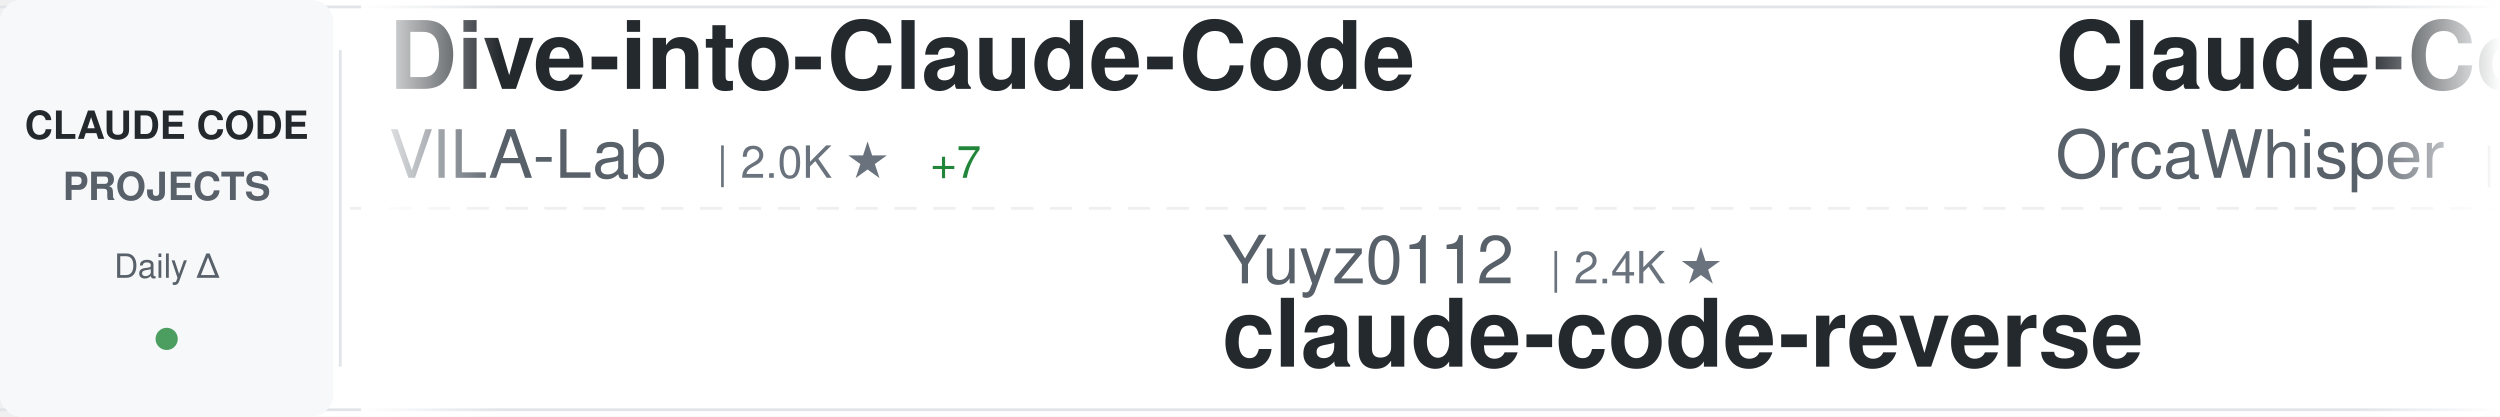
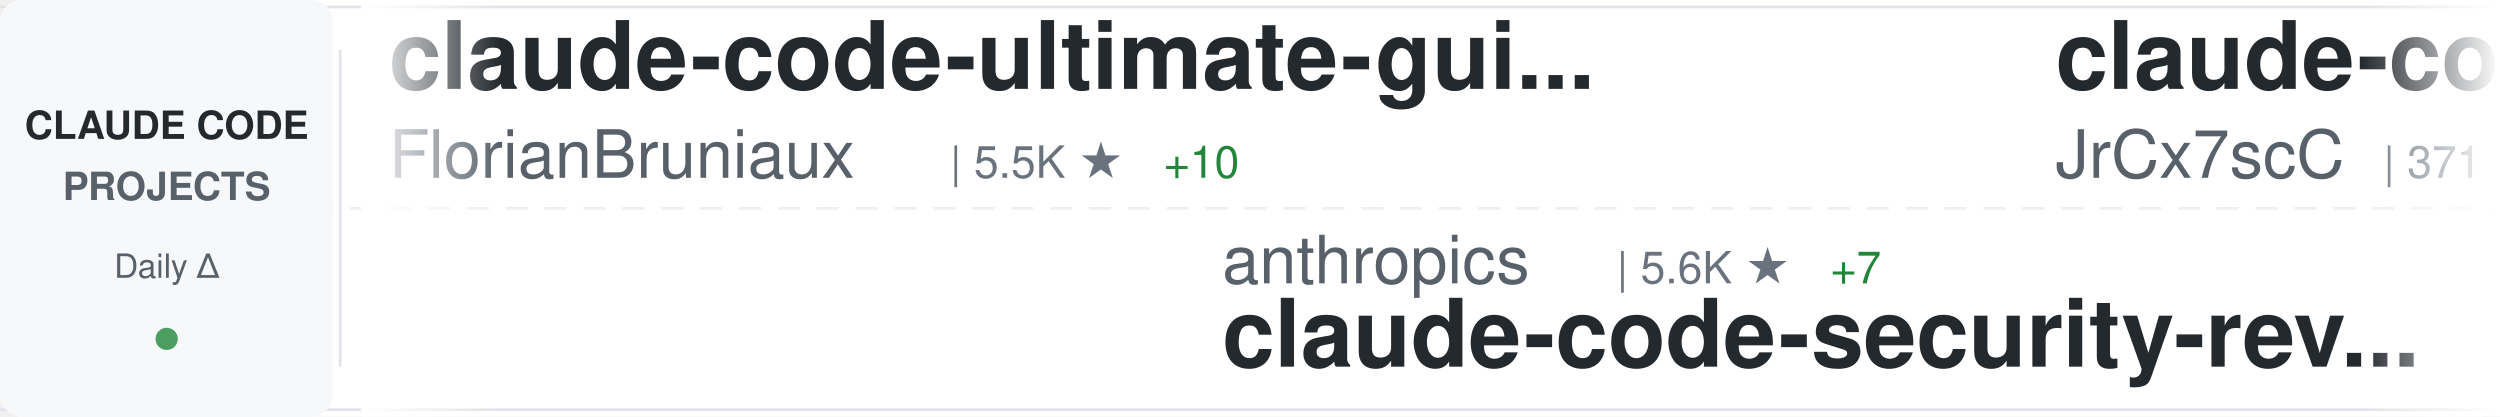
<svg xmlns="http://www.w3.org/2000/svg" width="900" height="150">
  <defs>
    <linearGradient id="awesomeLeftFade" x1="0%" y1="0%" x2="100%" y2="0%">
      <stop offset="0%" style="stop-color:#ffffff;stop-opacity:1" />
      <stop offset="100%" style="stop-color:#ffffff;stop-opacity:0" />
    </linearGradient>
    <linearGradient id="awesomeRightFade" x1="0%" y1="0%" x2="100%" y2="0%">
      <stop offset="0%" style="stop-color:#ffffff;stop-opacity:0" />
      <stop offset="100%" style="stop-color:#ffffff;stop-opacity:1" />
    </linearGradient>
  </defs>
  <rect width="900" height="150" fill="#ffffff" rx="8" />
  <rect x="0" y="2" width="900" height="1" fill="#e1e4e8" />
  <rect x="0" y="147" width="900" height="1" fill="#e1e4e8" />
  <line x1="0" y1="75" x2="900" y2="75" stroke="#e1e4e8" stroke-width="1" stroke-dasharray="8 6" opacity="0.6" />
  <rect x="0" y="0" width="120" height="150" fill="#f6f8fa" rx="8" />
  <text x="60" y="50" font-family="-apple-system, BlinkMacSystemFont, 'Segoe UI', Helvetica, Arial, sans-serif" font-size="14" font-weight="600" fill="#24292e" text-anchor="middle">CLAUDE CODE</text>
  <text x="60" y="72" font-family="-apple-system, BlinkMacSystemFont, 'Segoe UI', Helvetica, Arial, sans-serif" font-size="14" font-weight="600" fill="#586069" text-anchor="middle">PROJECTS</text>
  <text x="60" y="100" font-family="-apple-system, BlinkMacSystemFont, 'Segoe UI', Helvetica, Arial, sans-serif" font-size="12" font-weight="500" fill="#586069" text-anchor="middle">Daily Δ</text>
  <circle cx="60" cy="122" r="4" fill="#22863a" opacity="0.8" />
  <rect x="122" y="18" width="1" height="114" fill="#e1e4e8" />
  <clipPath id="awesomeTickerClip">
    <rect x="130" y="0" width="770" height="150" />
  </clipPath>
  <g clip-path="url(#awesomeTickerClip)">
    <g id="awesomeTickerItems">
      <animateTransform attributeName="transform" attributeType="XML" type="translate" from="0 0" to="-3000 0" dur="54s" repeatCount="indefinite" />
      <g transform="translate(0, 0)">
-         <text x="140" y="32" font-family="-apple-system, BlinkMacSystemFont, 'Segoe UI', Helvetica, Arial, sans-serif" font-size="34" font-weight="600" fill="#24292e">Dive-into-Claude-Code</text>
-         <text x="140" y="64" font-family="-apple-system, BlinkMacSystemFont, 'Segoe UI', Helvetica, Arial, sans-serif" font-size="24" font-weight="400" fill="#586069">VILA-Lab</text>
-         <text x="258" y="64" font-family="-apple-system, BlinkMacSystemFont, 'Segoe UI', Helvetica, Arial, sans-serif" font-size="16" font-weight="500" fill="#6a737d">| 2.0K ★</text>
-         <text x="335" y="64" font-family="-apple-system, BlinkMacSystemFont, 'Segoe UI', Helvetica, Arial, sans-serif" font-size="16" font-weight="500" fill="#22863a"> +7</text>
+         <text x="140" y="32" font-family="-apple-system, BlinkMacSystemFont, 'Segoe UI', Helvetica, Arial, sans-serif" font-size="34" font-weight="600" fill="#24292e">claude-code-ultimate-gui...</text>
+         <text x="140" y="64" font-family="-apple-system, BlinkMacSystemFont, 'Segoe UI', Helvetica, Arial, sans-serif" font-size="24" font-weight="400" fill="#586069">FlorianBruniaux</text>
+         <text x="342" y="64" font-family="-apple-system, BlinkMacSystemFont, 'Segoe UI', Helvetica, Arial, sans-serif" font-size="16" font-weight="500" fill="#6a737d">| 5.5K ★</text>
+         <text x="419" y="64" font-family="-apple-system, BlinkMacSystemFont, 'Segoe UI', Helvetica, Arial, sans-serif" font-size="16" font-weight="500" fill="#22863a"> +10</text>
      </g>
      <g transform="translate(300, 0)">
-         <text x="140" y="102" font-family="-apple-system, BlinkMacSystemFont, 'Segoe UI', Helvetica, Arial, sans-serif" font-size="24" font-weight="400" fill="#586069">Yuyz0112</text>
-         <text x="258" y="102" font-family="-apple-system, BlinkMacSystemFont, 'Segoe UI', Helvetica, Arial, sans-serif" font-size="16" font-weight="500" fill="#6a737d">| 2.4K ★</text>
-         <text x="140" y="132" font-family="-apple-system, BlinkMacSystemFont, 'Segoe UI', Helvetica, Arial, sans-serif" font-size="34" font-weight="600" fill="#24292e">claude-code-reverse</text>
+         <text x="140" y="102" font-family="-apple-system, BlinkMacSystemFont, 'Segoe UI', Helvetica, Arial, sans-serif" font-size="24" font-weight="400" fill="#586069">anthropics</text>
+         <text x="282" y="102" font-family="-apple-system, BlinkMacSystemFont, 'Segoe UI', Helvetica, Arial, sans-serif" font-size="16" font-weight="500" fill="#6a737d">| 5.6K ★</text>
+         <text x="359" y="102" font-family="-apple-system, BlinkMacSystemFont, 'Segoe UI', Helvetica, Arial, sans-serif" font-size="16" font-weight="500" fill="#22863a"> +7</text>
+         <text x="140" y="132" font-family="-apple-system, BlinkMacSystemFont, 'Segoe UI', Helvetica, Arial, sans-serif" font-size="34" font-weight="600" fill="#24292e">claude-code-security-rev...</text>
      </g>
      <g transform="translate(600, 0)">
-         <text x="140" y="32" font-family="-apple-system, BlinkMacSystemFont, 'Segoe UI', Helvetica, Arial, sans-serif" font-size="34" font-weight="600" fill="#24292e">Claude-Code</text>
-         <text x="140" y="64" font-family="-apple-system, BlinkMacSystemFont, 'Segoe UI', Helvetica, Arial, sans-serif" font-size="24" font-weight="400" fill="#586069">OrcaWhisper</text>
-         <text x="294" y="64" font-family="-apple-system, BlinkMacSystemFont, 'Segoe UI', Helvetica, Arial, sans-serif" font-size="16" font-weight="500" fill="#6a737d">| 85 ★</text>
+         <text x="140" y="32" font-family="-apple-system, BlinkMacSystemFont, 'Segoe UI', Helvetica, Arial, sans-serif" font-size="34" font-weight="600" fill="#24292e">claude-code-source</text>
+         <text x="140" y="64" font-family="-apple-system, BlinkMacSystemFont, 'Segoe UI', Helvetica, Arial, sans-serif" font-size="24" font-weight="400" fill="#586069">JrCx7scC</text>
+         <text x="258" y="64" font-family="-apple-system, BlinkMacSystemFont, 'Segoe UI', Helvetica, Arial, sans-serif" font-size="16" font-weight="500" fill="#6a737d">| 371 ★</text>
      </g>
      <g transform="translate(900, 0)">
-         <text x="140" y="102" font-family="-apple-system, BlinkMacSystemFont, 'Segoe UI', Helvetica, Arial, sans-serif" font-size="24" font-weight="400" fill="#586069">ChrisWiles</text>
-         <text x="282" y="102" font-family="-apple-system, BlinkMacSystemFont, 'Segoe UI', Helvetica, Arial, sans-serif" font-size="16" font-weight="500" fill="#6a737d">| 6.0K ★</text>
-         <text x="140" y="132" font-family="-apple-system, BlinkMacSystemFont, 'Segoe UI', Helvetica, Arial, sans-serif" font-size="34" font-weight="600" fill="#24292e">claude-code-showcase</text>
+         <text x="140" y="102" font-family="-apple-system, BlinkMacSystemFont, 'Segoe UI', Helvetica, Arial, sans-serif" font-size="24" font-weight="400" fill="#586069">zstmfhy</text>
+         <text x="246" y="102" font-family="-apple-system, BlinkMacSystemFont, 'Segoe UI', Helvetica, Arial, sans-serif" font-size="16" font-weight="500" fill="#6a737d">| 190 ★</text>
+         <text x="140" y="132" font-family="-apple-system, BlinkMacSystemFont, 'Segoe UI', Helvetica, Arial, sans-serif" font-size="34" font-weight="600" fill="#24292e">Claude-code</text>
      </g>
      <g transform="translate(1200, 0)">
-         <text x="140" y="32" font-family="-apple-system, BlinkMacSystemFont, 'Segoe UI', Helvetica, Arial, sans-serif" font-size="34" font-weight="600" fill="#24292e">claude-code-sourcemap</text>
-         <text x="140" y="64" font-family="-apple-system, BlinkMacSystemFont, 'Segoe UI', Helvetica, Arial, sans-serif" font-size="24" font-weight="400" fill="#586069">ChinaSiro</text>
-         <text x="270" y="64" font-family="-apple-system, BlinkMacSystemFont, 'Segoe UI', Helvetica, Arial, sans-serif" font-size="16" font-weight="500" fill="#6a737d">| 9.6K ★</text>
-         <text x="347" y="64" font-family="-apple-system, BlinkMacSystemFont, 'Segoe UI', Helvetica, Arial, sans-serif" font-size="16" font-weight="500" fill="#22863a"> +4</text>
+         <text x="140" y="32" font-family="-apple-system, BlinkMacSystemFont, 'Segoe UI', Helvetica, Arial, sans-serif" font-size="34" font-weight="600" fill="#24292e">claude-code-telegram</text>
+         <text x="140" y="64" font-family="-apple-system, BlinkMacSystemFont, 'Segoe UI', Helvetica, Arial, sans-serif" font-size="24" font-weight="400" fill="#586069">RichardAtCT</text>
+         <text x="294" y="64" font-family="-apple-system, BlinkMacSystemFont, 'Segoe UI', Helvetica, Arial, sans-serif" font-size="16" font-weight="500" fill="#6a737d">| 2.7K ★</text>
+         <text x="371" y="64" font-family="-apple-system, BlinkMacSystemFont, 'Segoe UI', Helvetica, Arial, sans-serif" font-size="16" font-weight="500" fill="#22863a"> +1</text>
      </g>
      <g transform="translate(1500, 0)">
-         <text x="140" y="102" font-family="-apple-system, BlinkMacSystemFont, 'Segoe UI', Helvetica, Arial, sans-serif" font-size="24" font-weight="400" fill="#586069">anthropics</text>
-         <text x="282" y="102" font-family="-apple-system, BlinkMacSystemFont, 'Segoe UI', Helvetica, Arial, sans-serif" font-size="16" font-weight="500" fill="#6a737d">| 162.8K ★</text>
-         <text x="377" y="102" font-family="-apple-system, BlinkMacSystemFont, 'Segoe UI', Helvetica, Arial, sans-serif" font-size="16" font-weight="500" fill="#22863a"> +306</text>
-         <text x="140" y="132" font-family="-apple-system, BlinkMacSystemFont, 'Segoe UI', Helvetica, Arial, sans-serif" font-size="34" font-weight="600" fill="#24292e">skills</text>
+         <text x="140" y="102" font-family="-apple-system, BlinkMacSystemFont, 'Segoe UI', Helvetica, Arial, sans-serif" font-size="24" font-weight="400" fill="#586069">Yeachan-Heo</text>
+         <text x="294" y="102" font-family="-apple-system, BlinkMacSystemFont, 'Segoe UI', Helvetica, Arial, sans-serif" font-size="16" font-weight="500" fill="#6a737d">| 37.9K ★</text>
+         <text x="380" y="102" font-family="-apple-system, BlinkMacSystemFont, 'Segoe UI', Helvetica, Arial, sans-serif" font-size="16" font-weight="500" fill="#22863a"> +31</text>
+         <text x="140" y="132" font-family="-apple-system, BlinkMacSystemFont, 'Segoe UI', Helvetica, Arial, sans-serif" font-size="34" font-weight="600" fill="#24292e">oh-my-claudecode</text>
      </g>
      <g transform="translate(1800, 0)">
-         <text x="140" y="32" font-family="-apple-system, BlinkMacSystemFont, 'Segoe UI', Helvetica, Arial, sans-serif" font-size="34" font-weight="600" fill="#24292e">Open-ClaudeCode</text>
-         <text x="140" y="64" font-family="-apple-system, BlinkMacSystemFont, 'Segoe UI', Helvetica, Arial, sans-serif" font-size="24" font-weight="400" fill="#586069">LING71671</text>
-         <text x="270" y="64" font-family="-apple-system, BlinkMacSystemFont, 'Segoe UI', Helvetica, Arial, sans-serif" font-size="16" font-weight="500" fill="#6a737d">| 923 ★</text>
-         <text x="338" y="64" font-family="-apple-system, BlinkMacSystemFont, 'Segoe UI', Helvetica, Arial, sans-serif" font-size="16" font-weight="500" fill="#22863a"> +3</text>
+         <text x="140" y="32" font-family="-apple-system, BlinkMacSystemFont, 'Segoe UI', Helvetica, Arial, sans-serif" font-size="34" font-weight="600" fill="#24292e">claude-code-proxy</text>
+         <text x="140" y="64" font-family="-apple-system, BlinkMacSystemFont, 'Segoe UI', Helvetica, Arial, sans-serif" font-size="24" font-weight="400" fill="#586069">fuergaosi233</text>
+         <text x="306" y="64" font-family="-apple-system, BlinkMacSystemFont, 'Segoe UI', Helvetica, Arial, sans-serif" font-size="16" font-weight="500" fill="#6a737d">| 2.7K ★</text>
+         <text x="383" y="64" font-family="-apple-system, BlinkMacSystemFont, 'Segoe UI', Helvetica, Arial, sans-serif" font-size="16" font-weight="500" fill="#22863a"> +1</text>
      </g>
      <g transform="translate(2100, 0)">
-         <text x="140" y="102" font-family="-apple-system, BlinkMacSystemFont, 'Segoe UI', Helvetica, Arial, sans-serif" font-size="24" font-weight="400" fill="#586069">ghuntley</text>
-         <text x="258" y="102" font-family="-apple-system, BlinkMacSystemFont, 'Segoe UI', Helvetica, Arial, sans-serif" font-size="16" font-weight="500" fill="#6a737d">| 986 ★</text>
-         <text x="140" y="132" font-family="-apple-system, BlinkMacSystemFont, 'Segoe UI', Helvetica, Arial, sans-serif" font-size="34" font-weight="600" fill="#24292e">claude-code-source-code-...</text>
+         <text x="140" y="102" font-family="-apple-system, BlinkMacSystemFont, 'Segoe UI', Helvetica, Arial, sans-serif" font-size="24" font-weight="400" fill="#586069">musistudio</text>
+         <text x="282" y="102" font-family="-apple-system, BlinkMacSystemFont, 'Segoe UI', Helvetica, Arial, sans-serif" font-size="16" font-weight="500" fill="#6a737d">| 35.9K ★</text>
+         <text x="368" y="102" font-family="-apple-system, BlinkMacSystemFont, 'Segoe UI', Helvetica, Arial, sans-serif" font-size="16" font-weight="500" fill="#22863a"> +43</text>
+         <text x="140" y="132" font-family="-apple-system, BlinkMacSystemFont, 'Segoe UI', Helvetica, Arial, sans-serif" font-size="34" font-weight="600" fill="#24292e">claude-code-router</text>
      </g>
      <g transform="translate(2400, 0)">
-         <text x="140" y="32" font-family="-apple-system, BlinkMacSystemFont, 'Segoe UI', Helvetica, Arial, sans-serif" font-size="34" font-weight="600" fill="#24292e">Claude-Code-Usage-Monito...</text>
-         <text x="140" y="64" font-family="-apple-system, BlinkMacSystemFont, 'Segoe UI', Helvetica, Arial, sans-serif" font-size="24" font-weight="400" fill="#586069">Maciek-roboblog</text>
-         <text x="342" y="64" font-family="-apple-system, BlinkMacSystemFont, 'Segoe UI', Helvetica, Arial, sans-serif" font-size="16" font-weight="500" fill="#6a737d">| 8.5K ★</text>
-         <text x="419" y="64" font-family="-apple-system, BlinkMacSystemFont, 'Segoe UI', Helvetica, Arial, sans-serif" font-size="16" font-weight="500" fill="#22863a"> +9</text>
+         <text x="140" y="32" font-family="-apple-system, BlinkMacSystemFont, 'Segoe UI', Helvetica, Arial, sans-serif" font-size="34" font-weight="600" fill="#24292e">Auto-claude-code-researc...</text>
+         <text x="140" y="64" font-family="-apple-system, BlinkMacSystemFont, 'Segoe UI', Helvetica, Arial, sans-serif" font-size="24" font-weight="400" fill="#586069">wanshuiyin</text>
+         <text x="282" y="64" font-family="-apple-system, BlinkMacSystemFont, 'Segoe UI', Helvetica, Arial, sans-serif" font-size="16" font-weight="500" fill="#6a737d">| 13.6K ★</text>
+         <text x="368" y="64" font-family="-apple-system, BlinkMacSystemFont, 'Segoe UI', Helvetica, Arial, sans-serif" font-size="16" font-weight="500" fill="#22863a"> +46</text>
      </g>
      <g transform="translate(2700, 0)">
+         <text x="140" y="102" font-family="-apple-system, BlinkMacSystemFont, 'Segoe UI', Helvetica, Arial, sans-serif" font-size="24" font-weight="400" fill="#586069">Pimzino</text>
+         <text x="246" y="102" font-family="-apple-system, BlinkMacSystemFont, 'Segoe UI', Helvetica, Arial, sans-serif" font-size="16" font-weight="500" fill="#6a737d">| 3.8K ★</text>
+         <text x="323" y="102" font-family="-apple-system, BlinkMacSystemFont, 'Segoe UI', Helvetica, Arial, sans-serif" font-size="16" font-weight="500" fill="#22863a"> +1</text>
+         <text x="140" y="132" font-family="-apple-system, BlinkMacSystemFont, 'Segoe UI', Helvetica, Arial, sans-serif" font-size="34" font-weight="600" fill="#24292e">claude-code-spec-workflo...</text>
+       </g>
+       <g transform="translate(3000, 0)">
+         <text x="140" y="32" font-family="-apple-system, BlinkMacSystemFont, 'Segoe UI', Helvetica, Arial, sans-serif" font-size="34" font-weight="600" fill="#24292e">claude-code-ultimate-gui...</text>
+         <text x="140" y="64" font-family="-apple-system, BlinkMacSystemFont, 'Segoe UI', Helvetica, Arial, sans-serif" font-size="24" font-weight="400" fill="#586069">FlorianBruniaux</text>
+         <text x="342" y="64" font-family="-apple-system, BlinkMacSystemFont, 'Segoe UI', Helvetica, Arial, sans-serif" font-size="16" font-weight="500" fill="#6a737d">| 5.5K ★</text>
+         <text x="419" y="64" font-family="-apple-system, BlinkMacSystemFont, 'Segoe UI', Helvetica, Arial, sans-serif" font-size="16" font-weight="500" fill="#22863a"> +10</text>
+       </g>
+       <g transform="translate(3300, 0)">
        <text x="140" y="102" font-family="-apple-system, BlinkMacSystemFont, 'Segoe UI', Helvetica, Arial, sans-serif" font-size="24" font-weight="400" fill="#586069">anthropics</text>
        <text x="282" y="102" font-family="-apple-system, BlinkMacSystemFont, 'Segoe UI', Helvetica, Arial, sans-serif" font-size="16" font-weight="500" fill="#6a737d">| 5.6K ★</text>
-         <text x="359" y="102" font-family="-apple-system, BlinkMacSystemFont, 'Segoe UI', Helvetica, Arial, sans-serif" font-size="16" font-weight="500" fill="#22863a"> +9</text>
+         <text x="359" y="102" font-family="-apple-system, BlinkMacSystemFont, 'Segoe UI', Helvetica, Arial, sans-serif" font-size="16" font-weight="500" fill="#22863a"> +7</text>
        <text x="140" y="132" font-family="-apple-system, BlinkMacSystemFont, 'Segoe UI', Helvetica, Arial, sans-serif" font-size="34" font-weight="600" fill="#24292e">claude-code-security-rev...</text>
      </g>
-       <g transform="translate(3000, 0)">
-         <text x="140" y="32" font-family="-apple-system, BlinkMacSystemFont, 'Segoe UI', Helvetica, Arial, sans-serif" font-size="34" font-weight="600" fill="#24292e">Dive-into-Claude-Code</text>
-         <text x="140" y="64" font-family="-apple-system, BlinkMacSystemFont, 'Segoe UI', Helvetica, Arial, sans-serif" font-size="24" font-weight="400" fill="#586069">VILA-Lab</text>
-         <text x="258" y="64" font-family="-apple-system, BlinkMacSystemFont, 'Segoe UI', Helvetica, Arial, sans-serif" font-size="16" font-weight="500" fill="#6a737d">| 2.0K ★</text>
-         <text x="335" y="64" font-family="-apple-system, BlinkMacSystemFont, 'Segoe UI', Helvetica, Arial, sans-serif" font-size="16" font-weight="500" fill="#22863a"> +7</text>
-       </g>
-       <g transform="translate(3300, 0)">
-         <text x="140" y="102" font-family="-apple-system, BlinkMacSystemFont, 'Segoe UI', Helvetica, Arial, sans-serif" font-size="24" font-weight="400" fill="#586069">Yuyz0112</text>
-         <text x="258" y="102" font-family="-apple-system, BlinkMacSystemFont, 'Segoe UI', Helvetica, Arial, sans-serif" font-size="16" font-weight="500" fill="#6a737d">| 2.4K ★</text>
-         <text x="140" y="132" font-family="-apple-system, BlinkMacSystemFont, 'Segoe UI', Helvetica, Arial, sans-serif" font-size="34" font-weight="600" fill="#24292e">claude-code-reverse</text>
-       </g>
      <g transform="translate(3600, 0)">
-         <text x="140" y="32" font-family="-apple-system, BlinkMacSystemFont, 'Segoe UI', Helvetica, Arial, sans-serif" font-size="34" font-weight="600" fill="#24292e">Claude-Code</text>
-         <text x="140" y="64" font-family="-apple-system, BlinkMacSystemFont, 'Segoe UI', Helvetica, Arial, sans-serif" font-size="24" font-weight="400" fill="#586069">OrcaWhisper</text>
-         <text x="294" y="64" font-family="-apple-system, BlinkMacSystemFont, 'Segoe UI', Helvetica, Arial, sans-serif" font-size="16" font-weight="500" fill="#6a737d">| 85 ★</text>
+         <text x="140" y="32" font-family="-apple-system, BlinkMacSystemFont, 'Segoe UI', Helvetica, Arial, sans-serif" font-size="34" font-weight="600" fill="#24292e">claude-code-source</text>
+         <text x="140" y="64" font-family="-apple-system, BlinkMacSystemFont, 'Segoe UI', Helvetica, Arial, sans-serif" font-size="24" font-weight="400" fill="#586069">JrCx7scC</text>
+         <text x="258" y="64" font-family="-apple-system, BlinkMacSystemFont, 'Segoe UI', Helvetica, Arial, sans-serif" font-size="16" font-weight="500" fill="#6a737d">| 371 ★</text>
      </g>
      <g transform="translate(3900, 0)">
-         <text x="140" y="102" font-family="-apple-system, BlinkMacSystemFont, 'Segoe UI', Helvetica, Arial, sans-serif" font-size="24" font-weight="400" fill="#586069">ChrisWiles</text>
-         <text x="282" y="102" font-family="-apple-system, BlinkMacSystemFont, 'Segoe UI', Helvetica, Arial, sans-serif" font-size="16" font-weight="500" fill="#6a737d">| 6.0K ★</text>
-         <text x="140" y="132" font-family="-apple-system, BlinkMacSystemFont, 'Segoe UI', Helvetica, Arial, sans-serif" font-size="34" font-weight="600" fill="#24292e">claude-code-showcase</text>
+         <text x="140" y="102" font-family="-apple-system, BlinkMacSystemFont, 'Segoe UI', Helvetica, Arial, sans-serif" font-size="24" font-weight="400" fill="#586069">zstmfhy</text>
+         <text x="246" y="102" font-family="-apple-system, BlinkMacSystemFont, 'Segoe UI', Helvetica, Arial, sans-serif" font-size="16" font-weight="500" fill="#6a737d">| 190 ★</text>
+         <text x="140" y="132" font-family="-apple-system, BlinkMacSystemFont, 'Segoe UI', Helvetica, Arial, sans-serif" font-size="34" font-weight="600" fill="#24292e">Claude-code</text>
      </g>
    </g>
  </g>
  <rect x="130" y="0" width="50" height="150" fill="url(#awesomeLeftFade)" />
  <rect x="850" y="0" width="50" height="150" fill="url(#awesomeRightFade)" />
</svg>
